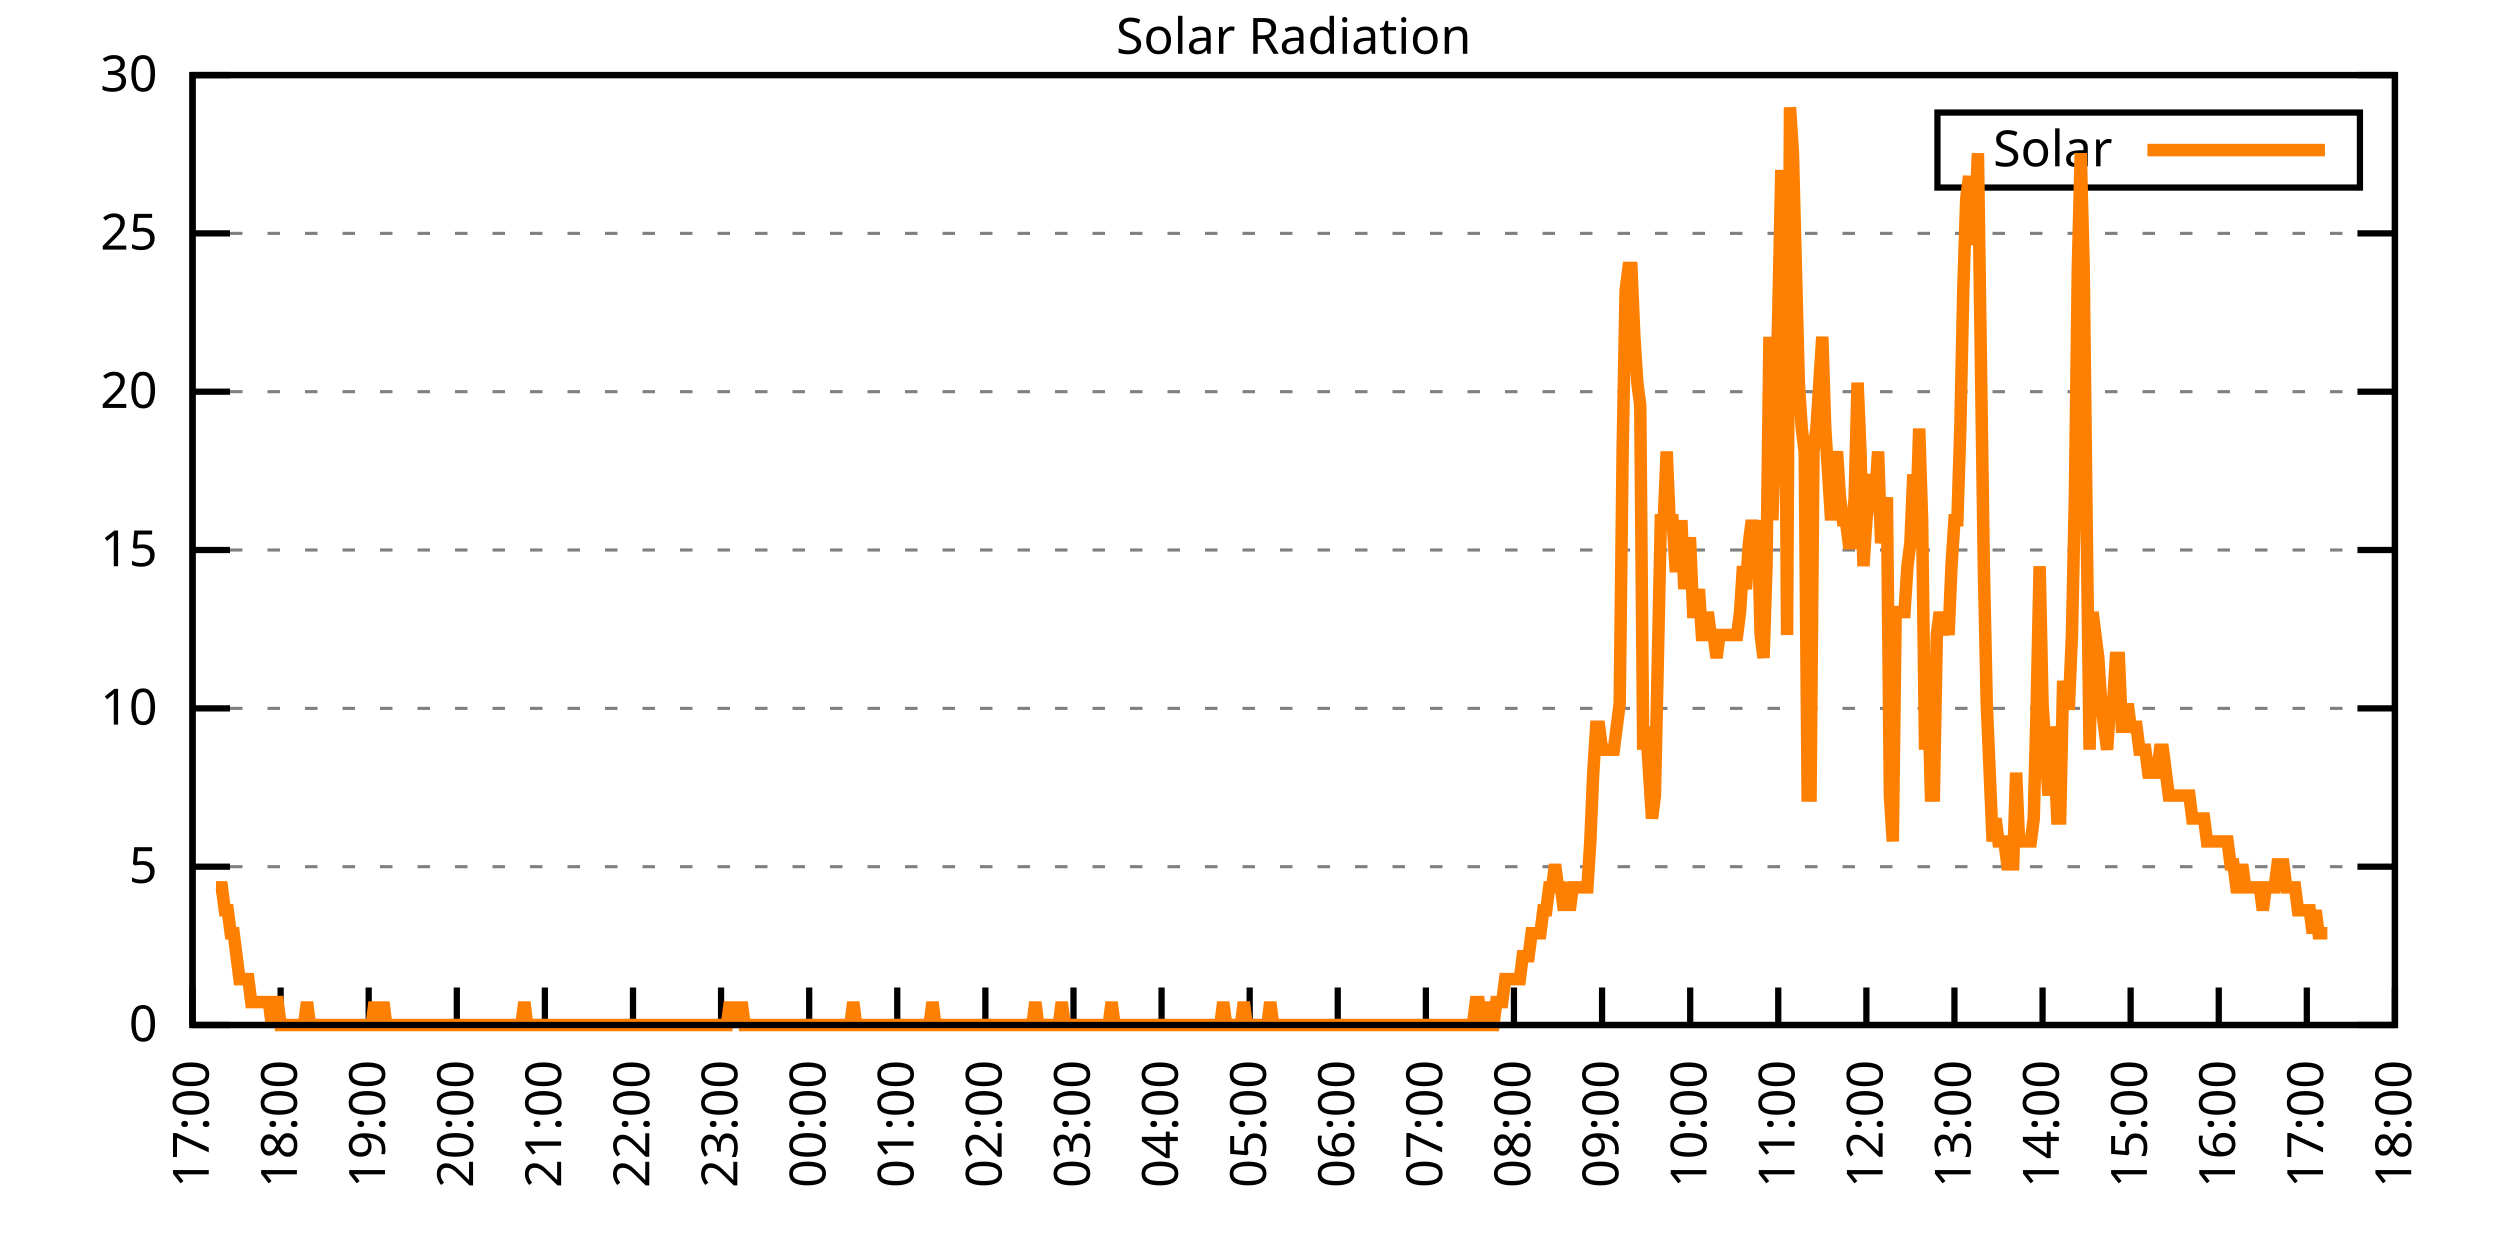
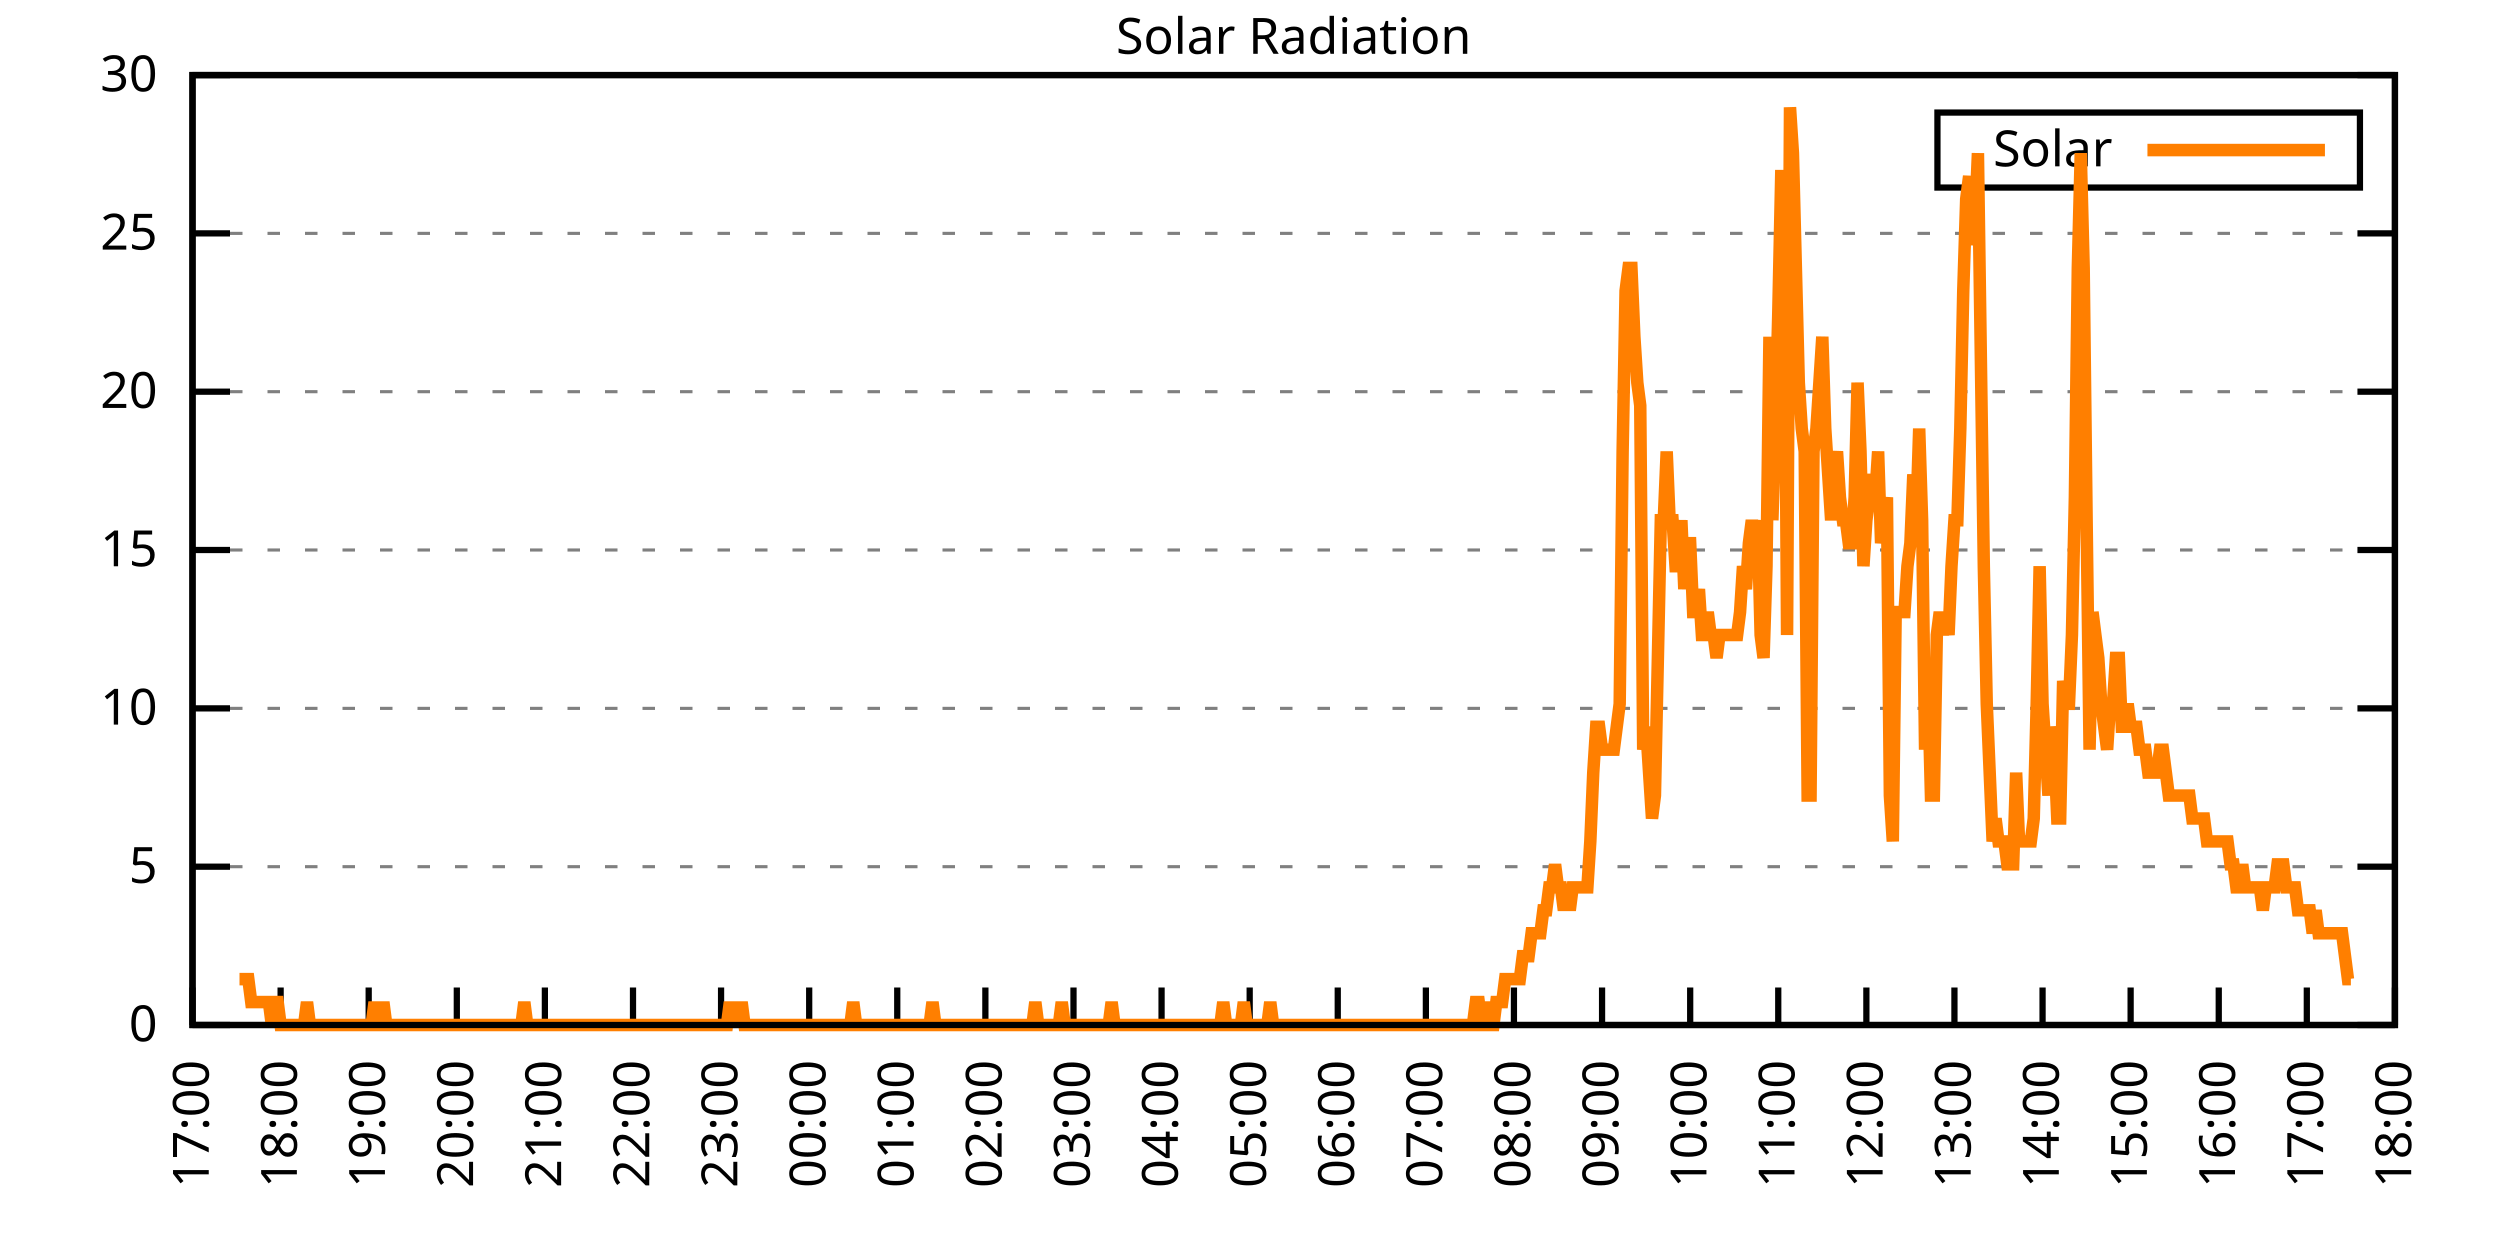
<svg xmlns="http://www.w3.org/2000/svg" xmlns:xlink="http://www.w3.org/1999/xlink" width="400" height="200" viewBox="0 0 400 200">
  <g id="gnuplot_canvas">
    <rect x="0" y="0" width="400" height="200" fill="none" />
    <defs>
      <circle id="gpDot" r="0.5" stroke-width="0.5" stroke="currentColor" />
      <path id="gpPt0" stroke-width="0.333" stroke="currentColor" d="M-1,0 h2 M0,-1 v2" />
      <path id="gpPt1" stroke-width="0.333" stroke="currentColor" d="M-1,-1 L1,1 M1,-1 L-1,1" />
      <path id="gpPt2" stroke-width="0.333" stroke="currentColor" d="M-1,0 L1,0 M0,-1 L0,1 M-1,-1 L1,1 M-1,1 L1,-1" />
      <rect id="gpPt3" stroke-width="0.333" stroke="currentColor" x="-1" y="-1" width="2" height="2" />
      <rect id="gpPt4" stroke-width="0.333" stroke="currentColor" fill="currentColor" x="-1" y="-1" width="2" height="2" />
      <circle id="gpPt5" stroke-width="0.333" stroke="currentColor" cx="0" cy="0" r="1" />
      <use xlink:href="#gpPt5" id="gpPt6" fill="currentColor" stroke="none" />
      <path id="gpPt7" stroke-width="0.333" stroke="currentColor" d="M0,-1.33 L-1.33,0.67 L1.33,0.67 z" />
      <use xlink:href="#gpPt7" id="gpPt8" fill="currentColor" stroke="none" />
      <use xlink:href="#gpPt7" id="gpPt9" stroke="currentColor" transform="rotate(180)" />
      <use xlink:href="#gpPt9" id="gpPt10" fill="currentColor" stroke="none" />
      <use xlink:href="#gpPt3" id="gpPt11" stroke="currentColor" transform="rotate(45)" />
      <use xlink:href="#gpPt11" id="gpPt12" fill="currentColor" stroke="none" />
      <path id="gpPt13" stroke-width="0.333" stroke="currentColor" d="M0,1.330 L1.265,0.411 L0.782,-1.067 L-0.782,-1.076 L-1.265,0.411 z" />
      <use xlink:href="#gpPt13" id="gpPt14" fill="currentColor" stroke="none" />
      <filter id="textbox" filterUnits="objectBoundingBox" x="0" y="0" height="1" width="1">
        <feFlood flood-color="white" flood-opacity="1" result="bgnd" />
        <feComposite in="SourceGraphic" in2="bgnd" operator="atop" />
      </filter>
      <filter id="greybox" filterUnits="objectBoundingBox" x="0" y="0" height="1" width="1">
        <feFlood flood-color="lightgrey" flood-opacity="1" result="grey" />
        <feComposite in="SourceGraphic" in2="grey" operator="atop" />
      </filter>
    </defs>
    <g fill="none" color="white" stroke="currentColor" stroke-width="1.00" stroke-linecap="butt" stroke-linejoin="miter">
</g>
    <g fill="none" color="black" stroke="currentColor" stroke-width="1.00" stroke-linecap="butt" stroke-linejoin="miter">
      <g stroke="none" shape-rendering="crispEdges">
        <polygon fill="rgb(255, 255, 255)" points="30.80,164.00 383.18,164.00 383.18,12.02 30.80,12.02 " />
      </g>
    </g>
    <g fill="none" color="black" stroke="currentColor" stroke-width="1.00" stroke-linecap="butt" stroke-linejoin="miter">
</g>
    <g fill="none" color="black" stroke="black" stroke-width="0.50" stroke-linecap="butt" stroke-linejoin="miter">
</g>
    <g fill="none" color="gray" stroke="currentColor" stroke-width="0.50" stroke-linecap="butt" stroke-linejoin="miter">
      <path stroke="gray" stroke-dasharray="2,4" class="gridline" d="M30.80,164.00 L383.19,164.00  " />
    </g>
    <g fill="none" color="gray" stroke="gray" stroke-width="1.00" stroke-linecap="butt" stroke-linejoin="miter">
</g>
    <g fill="none" color="black" stroke="currentColor" stroke-width="1.00" stroke-linecap="butt" stroke-linejoin="miter">
      <path stroke="black" d="M30.80,164.00 L36.80,164.00 M383.19,164.00 L377.19,164.00  " />
      <g transform="translate(25.20,166.60)" stroke="none" fill="black" font-family="Sans" font-size="8.00" text-anchor="end">
        <text>
          <tspan font-family="Sans"> 0</tspan>
        </text>
      </g>
    </g>
    <g fill="none" color="black" stroke="currentColor" stroke-width="1.00" stroke-linecap="butt" stroke-linejoin="miter">
</g>
    <g fill="none" color="black" stroke="black" stroke-width="0.50" stroke-linecap="butt" stroke-linejoin="miter">
</g>
    <g fill="none" color="gray" stroke="currentColor" stroke-width="0.50" stroke-linecap="butt" stroke-linejoin="miter">
      <path stroke="gray" stroke-dasharray="2,4" class="gridline" d="M30.80,138.67 L383.19,138.67  " />
    </g>
    <g fill="none" color="gray" stroke="gray" stroke-width="1.00" stroke-linecap="butt" stroke-linejoin="miter">
</g>
    <g fill="none" color="black" stroke="currentColor" stroke-width="1.00" stroke-linecap="butt" stroke-linejoin="miter">
      <path stroke="black" d="M30.80,138.67 L36.80,138.67 M383.19,138.67 L377.19,138.67  " />
      <g transform="translate(25.20,141.27)" stroke="none" fill="black" font-family="Sans" font-size="8.00" text-anchor="end">
        <text>
          <tspan font-family="Sans"> 5</tspan>
        </text>
      </g>
    </g>
    <g fill="none" color="black" stroke="currentColor" stroke-width="1.00" stroke-linecap="butt" stroke-linejoin="miter">
</g>
    <g fill="none" color="black" stroke="black" stroke-width="0.50" stroke-linecap="butt" stroke-linejoin="miter">
</g>
    <g fill="none" color="gray" stroke="currentColor" stroke-width="0.50" stroke-linecap="butt" stroke-linejoin="miter">
      <path stroke="gray" stroke-dasharray="2,4" class="gridline" d="M30.80,113.34 L383.19,113.34  " />
    </g>
    <g fill="none" color="gray" stroke="gray" stroke-width="1.00" stroke-linecap="butt" stroke-linejoin="miter">
</g>
    <g fill="none" color="black" stroke="currentColor" stroke-width="1.00" stroke-linecap="butt" stroke-linejoin="miter">
      <path stroke="black" d="M30.80,113.34 L36.80,113.34 M383.19,113.34 L377.19,113.34  " />
      <g transform="translate(25.20,115.94)" stroke="none" fill="black" font-family="Sans" font-size="8.00" text-anchor="end">
        <text>
          <tspan font-family="Sans"> 10</tspan>
        </text>
      </g>
    </g>
    <g fill="none" color="black" stroke="currentColor" stroke-width="1.00" stroke-linecap="butt" stroke-linejoin="miter">
</g>
    <g fill="none" color="black" stroke="black" stroke-width="0.50" stroke-linecap="butt" stroke-linejoin="miter">
</g>
    <g fill="none" color="gray" stroke="currentColor" stroke-width="0.50" stroke-linecap="butt" stroke-linejoin="miter">
      <path stroke="gray" stroke-dasharray="2,4" class="gridline" d="M30.80,88.00 L383.19,88.00  " />
    </g>
    <g fill="none" color="gray" stroke="gray" stroke-width="1.00" stroke-linecap="butt" stroke-linejoin="miter">
</g>
    <g fill="none" color="black" stroke="currentColor" stroke-width="1.00" stroke-linecap="butt" stroke-linejoin="miter">
      <path stroke="black" d="M30.80,88.00 L36.80,88.00 M383.19,88.00 L377.19,88.00  " />
      <g transform="translate(25.20,90.60)" stroke="none" fill="black" font-family="Sans" font-size="8.00" text-anchor="end">
        <text>
          <tspan font-family="Sans"> 15</tspan>
        </text>
      </g>
    </g>
    <g fill="none" color="black" stroke="currentColor" stroke-width="1.00" stroke-linecap="butt" stroke-linejoin="miter">
</g>
    <g fill="none" color="black" stroke="black" stroke-width="0.50" stroke-linecap="butt" stroke-linejoin="miter">
</g>
    <g fill="none" color="gray" stroke="currentColor" stroke-width="0.50" stroke-linecap="butt" stroke-linejoin="miter">
      <path stroke="gray" stroke-dasharray="2,4" class="gridline" d="M30.80,62.67 L383.19,62.67  " />
    </g>
    <g fill="none" color="gray" stroke="gray" stroke-width="1.00" stroke-linecap="butt" stroke-linejoin="miter">
</g>
    <g fill="none" color="black" stroke="currentColor" stroke-width="1.00" stroke-linecap="butt" stroke-linejoin="miter">
      <path stroke="black" d="M30.80,62.67 L36.80,62.67 M383.19,62.67 L377.19,62.67  " />
      <g transform="translate(25.20,65.27)" stroke="none" fill="black" font-family="Sans" font-size="8.00" text-anchor="end">
        <text>
          <tspan font-family="Sans"> 20</tspan>
        </text>
      </g>
    </g>
    <g fill="none" color="black" stroke="currentColor" stroke-width="1.00" stroke-linecap="butt" stroke-linejoin="miter">
</g>
    <g fill="none" color="black" stroke="black" stroke-width="0.50" stroke-linecap="butt" stroke-linejoin="miter">
</g>
    <g fill="none" color="gray" stroke="currentColor" stroke-width="0.50" stroke-linecap="butt" stroke-linejoin="miter">
      <path stroke="gray" stroke-dasharray="2,4" class="gridline" d="M30.80,37.34 L383.19,37.34  " />
    </g>
    <g fill="none" color="gray" stroke="gray" stroke-width="1.00" stroke-linecap="butt" stroke-linejoin="miter">
</g>
    <g fill="none" color="black" stroke="currentColor" stroke-width="1.00" stroke-linecap="butt" stroke-linejoin="miter">
      <path stroke="black" d="M30.80,37.34 L36.80,37.34 M383.19,37.34 L377.19,37.34  " />
      <g transform="translate(25.20,39.94)" stroke="none" fill="black" font-family="Sans" font-size="8.00" text-anchor="end">
        <text>
          <tspan font-family="Sans"> 25</tspan>
        </text>
      </g>
    </g>
    <g fill="none" color="black" stroke="currentColor" stroke-width="1.00" stroke-linecap="butt" stroke-linejoin="miter">
</g>
    <g fill="none" color="black" stroke="black" stroke-width="0.50" stroke-linecap="butt" stroke-linejoin="miter">
</g>
    <g fill="none" color="gray" stroke="currentColor" stroke-width="0.50" stroke-linecap="butt" stroke-linejoin="miter">
      <path stroke="gray" stroke-dasharray="2,4" class="gridline" d="M30.80,12.01 L383.19,12.01  " />
    </g>
    <g fill="none" color="gray" stroke="gray" stroke-width="1.00" stroke-linecap="butt" stroke-linejoin="miter">
</g>
    <g fill="none" color="black" stroke="currentColor" stroke-width="1.00" stroke-linecap="butt" stroke-linejoin="miter">
      <path stroke="black" d="M30.80,12.01 L36.80,12.01 M383.19,12.01 L377.19,12.01  " />
      <g transform="translate(25.20,14.61)" stroke="none" fill="black" font-family="Sans" font-size="8.00" text-anchor="end">
        <text>
          <tspan font-family="Sans"> 30</tspan>
        </text>
      </g>
    </g>
    <g fill="none" color="black" stroke="currentColor" stroke-width="1.00" stroke-linecap="butt" stroke-linejoin="miter">
      <path stroke="black" d="M30.80,164.00 L30.80,158.00  " />
      <g transform="translate(33.40,169.60) rotate(270.00)" stroke="none" fill="black" font-family="Sans" font-size="8.00" text-anchor="end">
        <text>
          <tspan font-family="Sans">17:00</tspan>
        </text>
      </g>
    </g>
    <g fill="none" color="black" stroke="currentColor" stroke-width="1.00" stroke-linecap="butt" stroke-linejoin="miter">
      <path stroke="black" d="M44.90,164.00 L44.90,158.00  " />
      <g transform="translate(47.50,169.60) rotate(270.00)" stroke="none" fill="black" font-family="Sans" font-size="8.00" text-anchor="end">
        <text>
          <tspan font-family="Sans">18:00</tspan>
        </text>
      </g>
    </g>
    <g fill="none" color="black" stroke="currentColor" stroke-width="1.00" stroke-linecap="butt" stroke-linejoin="miter">
      <path stroke="black" d="M58.99,164.00 L58.99,158.00  " />
      <g transform="translate(61.59,169.60) rotate(270.00)" stroke="none" fill="black" font-family="Sans" font-size="8.00" text-anchor="end">
        <text>
          <tspan font-family="Sans">19:00</tspan>
        </text>
      </g>
    </g>
    <g fill="none" color="black" stroke="currentColor" stroke-width="1.00" stroke-linecap="butt" stroke-linejoin="miter">
      <path stroke="black" d="M73.09,164.00 L73.09,158.00  " />
      <g transform="translate(75.69,169.60) rotate(270.00)" stroke="none" fill="black" font-family="Sans" font-size="8.00" text-anchor="end">
        <text>
          <tspan font-family="Sans">20:00</tspan>
        </text>
      </g>
    </g>
    <g fill="none" color="black" stroke="currentColor" stroke-width="1.00" stroke-linecap="butt" stroke-linejoin="miter">
      <path stroke="black" d="M87.18,164.00 L87.18,158.00  " />
      <g transform="translate(89.78,169.60) rotate(270.00)" stroke="none" fill="black" font-family="Sans" font-size="8.00" text-anchor="end">
        <text>
          <tspan font-family="Sans">21:00</tspan>
        </text>
      </g>
    </g>
    <g fill="none" color="black" stroke="currentColor" stroke-width="1.00" stroke-linecap="butt" stroke-linejoin="miter">
      <path stroke="black" d="M101.28,164.00 L101.28,158.00  " />
      <g transform="translate(103.88,169.60) rotate(270.00)" stroke="none" fill="black" font-family="Sans" font-size="8.00" text-anchor="end">
        <text>
          <tspan font-family="Sans">22:00</tspan>
        </text>
      </g>
    </g>
    <g fill="none" color="black" stroke="currentColor" stroke-width="1.00" stroke-linecap="butt" stroke-linejoin="miter">
      <path stroke="black" d="M115.37,164.00 L115.37,158.00  " />
      <g transform="translate(117.97,169.60) rotate(270.00)" stroke="none" fill="black" font-family="Sans" font-size="8.00" text-anchor="end">
        <text>
          <tspan font-family="Sans">23:00</tspan>
        </text>
      </g>
    </g>
    <g fill="none" color="black" stroke="currentColor" stroke-width="1.00" stroke-linecap="butt" stroke-linejoin="miter">
      <path stroke="black" d="M129.47,164.00 L129.47,158.00  " />
      <g transform="translate(132.07,169.60) rotate(270.00)" stroke="none" fill="black" font-family="Sans" font-size="8.00" text-anchor="end">
        <text>
          <tspan font-family="Sans">00:00</tspan>
        </text>
      </g>
    </g>
    <g fill="none" color="black" stroke="currentColor" stroke-width="1.00" stroke-linecap="butt" stroke-linejoin="miter">
      <path stroke="black" d="M143.56,164.00 L143.56,158.00  " />
      <g transform="translate(146.16,169.60) rotate(270.00)" stroke="none" fill="black" font-family="Sans" font-size="8.00" text-anchor="end">
        <text>
          <tspan font-family="Sans">01:00</tspan>
        </text>
      </g>
    </g>
    <g fill="none" color="black" stroke="currentColor" stroke-width="1.00" stroke-linecap="butt" stroke-linejoin="miter">
      <path stroke="black" d="M157.66,164.00 L157.66,158.00  " />
      <g transform="translate(160.26,169.60) rotate(270.00)" stroke="none" fill="black" font-family="Sans" font-size="8.00" text-anchor="end">
        <text>
          <tspan font-family="Sans">02:00</tspan>
        </text>
      </g>
    </g>
    <g fill="none" color="black" stroke="currentColor" stroke-width="1.00" stroke-linecap="butt" stroke-linejoin="miter">
      <path stroke="black" d="M171.76,164.00 L171.76,158.00  " />
      <g transform="translate(174.36,169.60) rotate(270.00)" stroke="none" fill="black" font-family="Sans" font-size="8.00" text-anchor="end">
        <text>
          <tspan font-family="Sans">03:00</tspan>
        </text>
      </g>
    </g>
    <g fill="none" color="black" stroke="currentColor" stroke-width="1.00" stroke-linecap="butt" stroke-linejoin="miter">
      <path stroke="black" d="M185.85,164.00 L185.85,158.00  " />
      <g transform="translate(188.45,169.60) rotate(270.00)" stroke="none" fill="black" font-family="Sans" font-size="8.00" text-anchor="end">
        <text>
          <tspan font-family="Sans">04:00</tspan>
        </text>
      </g>
    </g>
    <g fill="none" color="black" stroke="currentColor" stroke-width="1.00" stroke-linecap="butt" stroke-linejoin="miter">
      <path stroke="black" d="M199.95,164.00 L199.95,158.00  " />
      <g transform="translate(202.55,169.60) rotate(270.00)" stroke="none" fill="black" font-family="Sans" font-size="8.00" text-anchor="end">
        <text>
          <tspan font-family="Sans">05:00</tspan>
        </text>
      </g>
    </g>
    <g fill="none" color="black" stroke="currentColor" stroke-width="1.00" stroke-linecap="butt" stroke-linejoin="miter">
      <path stroke="black" d="M214.04,164.00 L214.04,158.00  " />
      <g transform="translate(216.64,169.60) rotate(270.00)" stroke="none" fill="black" font-family="Sans" font-size="8.00" text-anchor="end">
        <text>
          <tspan font-family="Sans">06:00</tspan>
        </text>
      </g>
    </g>
    <g fill="none" color="black" stroke="currentColor" stroke-width="1.00" stroke-linecap="butt" stroke-linejoin="miter">
      <path stroke="black" d="M228.14,164.00 L228.14,158.00  " />
      <g transform="translate(230.74,169.60) rotate(270.00)" stroke="none" fill="black" font-family="Sans" font-size="8.00" text-anchor="end">
        <text>
          <tspan font-family="Sans">07:00</tspan>
        </text>
      </g>
    </g>
    <g fill="none" color="black" stroke="currentColor" stroke-width="1.00" stroke-linecap="butt" stroke-linejoin="miter">
      <path stroke="black" d="M242.23,164.00 L242.23,158.00  " />
      <g transform="translate(244.83,169.60) rotate(270.00)" stroke="none" fill="black" font-family="Sans" font-size="8.00" text-anchor="end">
        <text>
          <tspan font-family="Sans">08:00</tspan>
        </text>
      </g>
    </g>
    <g fill="none" color="black" stroke="currentColor" stroke-width="1.00" stroke-linecap="butt" stroke-linejoin="miter">
      <path stroke="black" d="M256.33,164.00 L256.33,158.00  " />
      <g transform="translate(258.93,169.60) rotate(270.00)" stroke="none" fill="black" font-family="Sans" font-size="8.00" text-anchor="end">
        <text>
          <tspan font-family="Sans">09:00</tspan>
        </text>
      </g>
    </g>
    <g fill="none" color="black" stroke="currentColor" stroke-width="1.00" stroke-linecap="butt" stroke-linejoin="miter">
      <path stroke="black" d="M270.43,164.00 L270.43,158.00  " />
      <g transform="translate(273.03,169.60) rotate(270.00)" stroke="none" fill="black" font-family="Sans" font-size="8.00" text-anchor="end">
        <text>
          <tspan font-family="Sans">10:00</tspan>
        </text>
      </g>
    </g>
    <g fill="none" color="black" stroke="currentColor" stroke-width="1.00" stroke-linecap="butt" stroke-linejoin="miter">
      <path stroke="black" d="M284.52,164.00 L284.52,158.00  " />
      <g transform="translate(287.12,169.60) rotate(270.00)" stroke="none" fill="black" font-family="Sans" font-size="8.00" text-anchor="end">
        <text>
          <tspan font-family="Sans">11:00</tspan>
        </text>
      </g>
    </g>
    <g fill="none" color="black" stroke="currentColor" stroke-width="1.00" stroke-linecap="butt" stroke-linejoin="miter">
      <path stroke="black" d="M298.62,164.00 L298.62,158.00  " />
      <g transform="translate(301.22,169.60) rotate(270.00)" stroke="none" fill="black" font-family="Sans" font-size="8.00" text-anchor="end">
        <text>
          <tspan font-family="Sans">12:00</tspan>
        </text>
      </g>
    </g>
    <g fill="none" color="black" stroke="currentColor" stroke-width="1.00" stroke-linecap="butt" stroke-linejoin="miter">
      <path stroke="black" d="M312.71,164.00 L312.71,158.00  " />
      <g transform="translate(315.31,169.60) rotate(270.00)" stroke="none" fill="black" font-family="Sans" font-size="8.00" text-anchor="end">
        <text>
          <tspan font-family="Sans">13:00</tspan>
        </text>
      </g>
    </g>
    <g fill="none" color="black" stroke="currentColor" stroke-width="1.00" stroke-linecap="butt" stroke-linejoin="miter">
      <path stroke="black" d="M326.81,164.00 L326.81,158.00  " />
      <g transform="translate(329.41,169.60) rotate(270.00)" stroke="none" fill="black" font-family="Sans" font-size="8.00" text-anchor="end">
        <text>
          <tspan font-family="Sans">14:00</tspan>
        </text>
      </g>
    </g>
    <g fill="none" color="black" stroke="currentColor" stroke-width="1.00" stroke-linecap="butt" stroke-linejoin="miter">
      <path stroke="black" d="M340.90,164.00 L340.90,158.00  " />
      <g transform="translate(343.50,169.60) rotate(270.00)" stroke="none" fill="black" font-family="Sans" font-size="8.00" text-anchor="end">
        <text>
          <tspan font-family="Sans">15:00</tspan>
        </text>
      </g>
    </g>
    <g fill="none" color="black" stroke="currentColor" stroke-width="1.00" stroke-linecap="butt" stroke-linejoin="miter">
      <path stroke="black" d="M355.00,164.00 L355.00,158.00  " />
      <g transform="translate(357.60,169.60) rotate(270.00)" stroke="none" fill="black" font-family="Sans" font-size="8.00" text-anchor="end">
        <text>
          <tspan font-family="Sans">16:00</tspan>
        </text>
      </g>
    </g>
    <g fill="none" color="black" stroke="currentColor" stroke-width="1.00" stroke-linecap="butt" stroke-linejoin="miter">
      <path stroke="black" d="M369.09,164.00 L369.09,158.00  " />
      <g transform="translate(371.69,169.60) rotate(270.00)" stroke="none" fill="black" font-family="Sans" font-size="8.00" text-anchor="end">
        <text>
          <tspan font-family="Sans">17:00</tspan>
        </text>
      </g>
    </g>
    <g fill="none" color="black" stroke="currentColor" stroke-width="1.00" stroke-linecap="butt" stroke-linejoin="miter">
      <path stroke="black" d="M383.19,164.00 L383.19,158.00  " />
      <g transform="translate(385.79,169.60) rotate(270.00)" stroke="none" fill="black" font-family="Sans" font-size="8.00" text-anchor="end">
        <text>
          <tspan font-family="Sans">18:00</tspan>
        </text>
      </g>
    </g>
    <g fill="none" color="black" stroke="currentColor" stroke-width="1.00" stroke-linecap="butt" stroke-linejoin="miter">
</g>
    <g fill="none" color="black" stroke="currentColor" stroke-width="1.00" stroke-linecap="butt" stroke-linejoin="miter">
      <path stroke="black" d="M30.80,12.01 L30.80,164.00 L383.19,164.00 L383.19,12.01 L30.80,12.01 Z  " />
    </g>
    <g fill="none" color="black" stroke="currentColor" stroke-width="1.00" stroke-linecap="butt" stroke-linejoin="miter">
</g>
    <g fill="none" color="black" stroke="currentColor" stroke-width="1.00" stroke-linecap="butt" stroke-linejoin="miter">
      <path stroke="black" d="M309.99,30.01 L309.99,18.01 L377.59,18.01 L377.59,30.01 L309.99,30.01 Z  " />
    </g>
    <g id="Solar_Radiation_plot_1">
      <g fill="none" color="white" stroke="black" stroke-width="2.00" stroke-linecap="butt" stroke-linejoin="miter">
</g>
      <g fill="none" color="black" stroke="currentColor" stroke-width="2.00" stroke-linecap="butt" stroke-linejoin="miter">
        <g transform="translate(337.99,26.61)" stroke="none" fill="black" font-family="Sans" font-size="8.00" text-anchor="end">
          <text>
            <tspan font-family="Sans">Solar</tspan>
          </text>
        </g>
      </g>
      <g fill="none" color="black" stroke="currentColor" stroke-width="2.00" stroke-linecap="butt" stroke-linejoin="miter">
-         <path stroke="rgb(255, 127,   0)" d="M343.59,24.01 L371.99,24.01 M34.56,141.98 L35.03,141.98 L35.50,141.98 L35.97,145.65 L36.44,145.65 L36.91,149.32   L37.38,149.32 L37.85,152.99 L38.32,156.66 L38.79,156.66 L39.26,156.66 L39.73,156.66 L40.20,160.33 L40.67,160.33   L41.14,160.33 L41.61,160.33 L42.08,160.33 L42.55,160.33 L43.02,160.33 L43.49,164.00 L43.96,160.33 L44.43,160.33   L44.90,164.00 L45.37,164.00 L45.84,164.00 L46.31,164.00 L46.78,164.00 L47.24,164.00 L47.71,164.00 L48.18,164.00   L48.65,164.00 L49.12,160.33 L49.59,164.00 L50.06,164.00 L50.53,164.00 L51.00,164.00 L51.47,164.00 L51.94,164.00   L52.41,164.00 L52.88,164.00 L53.35,164.00 L53.82,164.00 L54.29,164.00 L54.76,164.00 L55.23,164.00 L55.70,164.00   L56.17,164.00 L56.64,164.00 L57.11,164.00 L57.58,164.00 L58.05,164.00 L58.52,164.00 L58.99,164.00 L59.46,164.00   L59.93,160.33 L60.40,164.00 L60.87,164.00 L61.34,160.33 L61.81,164.00 L62.28,164.00 L62.75,164.00 L63.22,164.00   L63.69,164.00 L64.16,164.00 L64.63,164.00 L65.10,164.00 L65.57,164.00 L66.04,164.00 L66.51,164.00 L66.98,164.00   L67.45,164.00 L67.92,164.00 L68.39,164.00 L68.86,164.00 L69.33,164.00 L69.80,164.00 L70.27,164.00 L70.74,164.00   L71.21,164.00 L71.68,164.00 L72.15,164.00 L72.62,164.00 L73.09,164.00 L73.56,164.00 L74.03,164.00 L74.50,164.00   L74.97,164.00 L75.44,164.00 L75.91,164.00 L76.38,164.00 L76.85,164.00 L77.32,164.00 L77.79,164.00 L78.26,164.00   L78.73,164.00 L79.19,164.00 L79.66,164.00 L80.13,164.00 L80.60,164.00 L81.07,164.00 L81.54,164.00 L82.01,164.00   L82.48,164.00 L82.95,164.00 L83.42,164.00 L83.89,160.33 L84.36,164.00 L84.83,164.00 L85.30,164.00 L85.77,164.00   L86.24,164.00 L86.71,164.00 L87.18,164.00 L87.65,164.00 L88.12,164.00 L88.59,164.00 L89.06,164.00 L89.53,164.00   L90.00,164.00 L90.47,164.00 L90.94,164.00 L91.41,164.00 L91.88,164.00 L92.35,164.00 L92.82,164.00 L93.29,164.00   L93.76,164.00 L94.23,164.00 L94.70,164.00 L95.17,164.00 L95.64,164.00 L96.11,164.00 L96.58,164.00 L97.05,164.00   L97.52,164.00 L97.99,164.00 L98.46,164.00 L98.93,164.00 L99.40,164.00 L99.87,164.00 L100.34,164.00 L100.81,164.00   L101.28,164.00 L101.75,164.00 L102.22,164.00 L102.69,164.00 L103.16,164.00 L103.63,164.00 L104.10,164.00 L104.57,164.00   L105.04,164.00 L105.51,164.00 L105.98,164.00 L106.45,164.00 L106.92,164.00 L107.39,164.00 L107.86,164.00 L108.33,164.00   L108.80,164.00 L109.27,164.00 L109.74,164.00 L110.21,164.00 L110.68,164.00 L111.14,164.00 L111.61,164.00 L112.08,164.00   L112.55,164.00 L113.02,164.00 L113.49,164.00 L113.96,164.00 L114.43,164.00 L114.90,164.00 L115.37,164.00 L115.84,164.00   L116.31,164.00 L116.78,160.33 L117.25,164.00 L117.72,160.33 L118.19,164.00 L118.66,160.33 L119.13,164.00 L119.60,164.00   L120.07,164.00 L120.54,164.00 L121.01,164.00 L121.48,164.00 L121.95,164.00 L122.42,164.00 L122.89,164.00 L123.36,164.00   L123.83,164.00 L124.30,164.00 L124.77,164.00 L125.24,164.00 L125.71,164.00 L126.18,164.00 L126.65,164.00 L127.12,164.00   L127.59,164.00 L128.06,164.00 L128.53,164.00 L129.00,164.00 L129.47,164.00 L129.94,164.00 L130.41,164.00 L130.88,164.00   L131.35,164.00 L131.82,164.00 L132.29,164.00 L132.76,164.00 L133.23,164.00 L133.70,164.00 L134.17,164.00 L134.64,164.00   L135.11,164.00 L135.58,164.00 L136.05,164.00 L136.52,160.33 L136.99,164.00 L137.46,164.00 L137.93,164.00 L138.40,164.00   L138.87,164.00 L139.34,164.00 L139.81,164.00 L140.28,164.00 L140.75,164.00 L141.22,164.00 L141.69,164.00 L142.16,164.00   L142.63,164.00 L143.09,164.00 L143.56,164.00 L144.03,164.00 L144.50,164.00 L144.97,164.00 L145.44,164.00 L145.91,164.00   L146.38,164.00 L146.85,164.00 L147.32,164.00 L147.79,164.00 L148.26,164.00 L148.73,164.00 L149.20,160.33 L149.67,164.00   L150.14,164.00 L150.61,164.00 L151.08,164.00 L151.55,164.00 L152.02,164.00 L152.49,164.00 L152.96,164.00 L153.43,164.00   L153.90,164.00 L154.37,164.00 L154.84,164.00 L155.31,164.00 L155.78,164.00 L156.25,164.00 L156.72,164.00 L157.19,164.00   L157.66,164.00 L158.13,164.00 L158.60,164.00 L159.07,164.00 L159.54,164.00 L160.01,164.00 L160.48,164.00 L160.95,164.00   L161.42,164.00 L161.89,164.00 L162.36,164.00 L162.83,164.00 L163.30,164.00 L163.77,164.00 L164.24,164.00 L164.71,164.00   L165.18,164.00 L165.65,160.33 L166.12,164.00 L166.59,164.00 L167.06,164.00 L167.53,164.00 L168.00,164.00 L168.47,164.00   L168.94,164.00 L169.41,164.00 L169.88,160.33 L170.35,164.00 L170.82,164.00 L171.29,164.00 L171.76,164.00 L172.23,164.00   L172.70,164.00 L173.17,164.00 L173.64,164.00 L174.11,164.00 L174.58,164.00 L175.04,164.00 L175.51,164.00 L175.98,164.00   L176.45,164.00 L176.92,164.00 L177.39,164.00 L177.86,160.33 L178.33,164.00 L178.80,164.00 L179.27,164.00 L179.74,164.00   L180.21,164.00 L180.68,164.00 L181.15,164.00 L181.62,164.00 L182.09,164.00 L182.56,164.00 L183.03,164.00 L183.50,164.00   L183.97,164.00 L184.44,164.00 L184.91,164.00 L185.38,164.00 L185.85,164.00 L186.32,164.00 L186.79,164.00 L187.26,164.00   L187.73,164.00 L188.20,164.00 L188.67,164.00 L189.14,164.00 L189.61,164.00 L190.08,164.00 L190.55,164.00 L191.02,164.00   L191.49,164.00 L191.96,164.00 L192.43,164.00 L192.90,164.00 L193.37,164.00 L193.84,164.00 L194.31,164.00 L194.78,164.00   L195.25,164.00 L195.72,160.33 L196.19,164.00 L196.66,164.00 L197.13,164.00 L197.60,164.00 L198.07,164.00 L198.54,164.00   L199.01,160.33 L199.48,164.00 L199.95,164.00 L200.42,164.00 L200.89,164.00 L201.36,164.00 L201.83,164.00 L202.30,164.00   L202.77,164.00 L203.24,160.33 L203.71,164.00 L204.18,164.00 L204.65,164.00 L205.12,164.00 L205.59,164.00 L206.06,164.00   L206.53,164.00 L207.00,164.00 L207.46,164.00 L207.93,164.00 L208.40,164.00 L208.87,164.00 L209.34,164.00 L209.81,164.00   L210.28,164.00 L210.75,164.00 L211.22,164.00 L211.69,164.00 L212.16,164.00 L212.63,164.00 L213.10,164.00 L213.57,164.00   L214.04,164.00 L214.51,164.00 L214.98,164.00 L215.45,164.00 L215.92,164.00 L216.39,164.00 L216.86,164.00 L217.33,164.00   L217.80,164.00 L218.27,164.00 L218.74,164.00 L219.21,164.00 L219.68,164.00 L220.15,164.00 L220.62,164.00 L221.09,164.00   L221.56,164.00 L222.03,164.00 L222.50,164.00 L222.97,164.00 L223.44,164.00 L223.91,164.00 L224.38,164.00 L224.85,164.00   L225.32,164.00 L225.79,164.00 L226.26,164.00 L226.73,164.00 L227.20,164.00 L227.67,164.00 L228.14,164.00 L228.61,164.00   L229.08,164.00 L229.55,164.00 L230.02,164.00 L230.49,164.00 L230.96,164.00 L231.43,164.00 L231.90,164.00 L232.37,164.00   L232.84,164.00 L233.31,164.00 L233.78,164.00 L234.25,164.00 L234.72,164.00 L235.19,164.00 L235.66,164.00 L236.13,160.33   L236.60,160.33 L237.07,164.00 L237.54,164.00 L238.01,160.33 L238.48,164.00 L238.95,164.00 L239.41,160.33 L239.88,160.33   L240.35,160.33 L240.82,156.66 L241.29,156.66 L241.76,156.66 L242.23,156.66 L242.70,156.66 L243.17,156.66 L243.64,152.99   L244.11,152.99 L244.58,152.99 L245.05,149.32 L245.52,149.32 L245.99,149.32 L246.46,149.32 L246.93,145.65 L247.40,145.65   L247.87,141.98 L248.34,141.98 L248.81,138.30 L249.28,141.98 L249.75,141.98 L250.22,145.65 L250.69,141.98 L251.16,145.65   L251.63,141.98 L252.10,141.98 L252.57,141.98 L253.04,141.98 L253.51,141.98 L253.98,141.98 L254.45,134.63 L254.92,123.62   L255.39,116.28 L255.86,116.28 L256.33,119.95 L256.80,119.95 L257.27,119.95 L257.74,119.95 L258.21,119.95 L258.68,116.28   L259.15,112.61 L259.62,72.23 L260.09,46.54 L260.56,42.87 L261.03,42.87 L261.50,53.88 L261.97,61.22 L262.44,64.89   L262.91,119.95 L263.38,116.28 L263.85,123.62 L264.32,130.96 L264.79,127.29 L265.26,105.27 L265.73,83.24 L266.20,83.24   L266.67,72.23 L267.14,83.24 L267.61,83.24 L268.08,90.59 L268.55,90.59 L269.02,83.24 L269.49,94.26 L269.96,86.91   L270.43,86.91 L270.90,97.93 L271.36,97.93 L271.83,94.26 L272.30,101.60 L272.77,101.60 L273.24,97.93 L273.71,101.60   L274.18,101.60 L274.65,105.27 L275.12,101.60 L275.59,101.60 L276.06,101.60 L276.53,101.60 L277.00,101.60 L277.47,101.60   L277.94,101.60 L278.41,97.93 L278.88,90.59 L279.35,94.26 L279.82,86.91 L280.29,83.24 L280.76,86.91 L281.23,83.24   L281.70,101.60 L282.17,105.27 L282.64,90.59 L283.11,53.88 L283.58,83.24 L284.05,68.56 L284.52,50.21 L284.99,28.18   L285.46,28.18 L285.93,101.60 L286.40,17.17 L286.87,24.51 L287.34,42.87 L287.81,61.22 L288.28,68.56 L288.75,72.23   L289.22,127.29 L289.69,127.29 L290.16,72.23 L290.63,68.56 L291.10,61.22 L291.57,53.88 L292.04,68.56 L292.51,75.90   L292.98,83.24 L293.45,75.90 L293.92,72.23 L294.39,79.57 L294.86,83.24 L295.33,83.24 L295.80,86.91 L296.27,86.91   L296.74,79.57 L297.21,61.22 L297.68,72.23 L298.15,90.59 L298.62,83.24 L299.09,79.57 L299.56,75.90 L300.03,79.57   L300.50,72.23 L300.97,86.91 L301.44,83.24 L301.91,79.57 L302.38,127.29 L302.85,134.63 L303.31,97.93 L303.78,97.93   L304.25,97.93 L304.72,97.93 L305.19,90.59 L305.66,86.91 L306.13,75.90 L306.60,83.24 L307.07,68.56 L307.54,83.24   L308.01,119.95 L308.48,108.94 L308.95,127.29 L309.42,127.29 L309.89,101.60 L310.36,97.93 L310.83,101.60 L311.30,97.93   L311.77,101.60 L312.24,90.59 L312.71,83.24 L313.18,83.24 L313.65,68.56 L314.12,46.54 L314.59,31.85 L315.06,28.18   L315.53,39.19 L316.00,35.52 L316.47,24.51 L316.94,57.55 L317.41,90.59 L317.88,112.61 L318.35,123.62 L318.82,134.63   L319.29,130.96 L319.76,134.63 L320.23,134.63 L320.70,134.63 L321.17,138.30 L321.64,138.30 L322.11,138.30 L322.58,123.62   L323.05,134.63 L323.52,134.63 L323.99,134.63 L324.46,134.63 L324.93,134.63 L325.40,130.96 L325.87,112.61 L326.34,90.59   L326.81,112.61 L327.28,119.95 L327.75,127.29 L328.22,116.28 L328.69,119.95 L329.16,130.96 L329.63,130.96 L330.10,108.94   L330.57,112.61 L331.04,112.61 L331.51,101.60 L331.98,79.57 L332.45,42.87 L332.92,24.51 L333.39,42.87 L333.86,83.24   L334.33,119.95 L334.80,97.93 L335.26,101.60 L335.73,105.27 L336.20,112.61 L336.67,116.28 L337.14,119.95 L337.61,112.61   L338.08,112.61 L338.55,105.27 L339.02,105.27 L339.49,116.28 L339.96,116.28 L340.43,112.61 L340.90,116.28 L341.37,116.28   L341.84,116.28 L342.31,119.95 L342.78,119.95 L343.25,119.95 L343.72,123.62 L344.19,123.62 L344.66,123.62 L345.13,123.62   L345.60,119.95 L346.07,119.95 L346.54,123.62 L347.01,127.29 L347.48,127.29 L347.95,127.29 L348.42,127.29 L348.89,127.29   L349.36,127.29 L349.83,127.29 L350.30,127.29 L350.77,130.96 L351.24,130.96 L351.71,130.96 L352.18,130.96 L352.65,130.96   L353.12,134.63 L353.59,134.63 L354.06,134.63 L354.53,134.63 L355.00,134.63 L355.47,134.63 L355.94,134.63 L356.41,134.63   L356.88,138.30 L357.35,138.30 L357.82,141.98 L358.29,141.98 L358.76,138.30 L359.23,141.98 L359.70,141.98 L360.17,141.98   L360.64,141.98 L361.11,141.98 L361.58,141.98 L362.05,145.65 L362.52,141.98 L362.99,141.98 L363.46,141.98 L363.93,141.98   L364.40,138.30 L364.87,138.30 L365.34,138.30 L365.81,141.98 L366.28,141.98 L366.75,141.98 L367.21,141.98 L367.68,145.65   L368.15,145.65 L368.62,145.65 L369.09,145.65 L369.56,145.65 L370.03,149.32 L370.50,145.65 L370.97,149.32 L371.44,149.32   L371.91,149.32 L372.38,149.32  " />
+         <path stroke="rgb(255, 127,   0)" d="M343.59,24.01 L371.99,24.01 M38.32,156.66 L38.79,156.66 L39.26,156.66 L39.73,156.66 L40.20,160.33 L40.67,160.33   L41.14,160.33 L41.61,160.33 L42.08,160.33 L42.55,160.33 L43.02,160.33 L43.49,164.00 L43.96,160.33 L44.43,160.33   L44.90,164.00 L45.37,164.00 L45.84,164.00 L46.31,164.00 L46.78,164.00 L47.24,164.00 L47.71,164.00 L48.18,164.00   L48.65,164.00 L49.12,160.33 L49.59,164.00 L50.06,164.00 L50.53,164.00 L51.00,164.00 L51.47,164.00 L51.94,164.00   L52.41,164.00 L52.88,164.00 L53.35,164.00 L53.82,164.00 L54.29,164.00 L54.76,164.00 L55.23,164.00 L55.70,164.00   L56.17,164.00 L56.64,164.00 L57.11,164.00 L57.58,164.00 L58.05,164.00 L58.52,164.00 L58.99,164.00 L59.46,164.00   L59.93,160.33 L60.40,164.00 L60.87,164.00 L61.34,160.33 L61.81,164.00 L62.28,164.00 L62.75,164.00 L63.22,164.00   L63.69,164.00 L64.16,164.00 L64.63,164.00 L65.10,164.00 L65.57,164.00 L66.04,164.00 L66.51,164.00 L66.98,164.00   L67.45,164.00 L67.92,164.00 L68.39,164.00 L68.86,164.00 L69.33,164.00 L69.80,164.00 L70.27,164.00 L70.74,164.00   L71.21,164.00 L71.68,164.00 L72.15,164.00 L72.62,164.00 L73.09,164.00 L73.56,164.00 L74.03,164.00 L74.50,164.00   L74.97,164.00 L75.44,164.00 L75.91,164.00 L76.38,164.00 L76.85,164.00 L77.32,164.00 L77.79,164.00 L78.26,164.00   L78.73,164.00 L79.19,164.00 L79.66,164.00 L80.13,164.00 L80.60,164.00 L81.07,164.00 L81.54,164.00 L82.01,164.00   L82.48,164.00 L82.95,164.00 L83.42,164.00 L83.89,160.33 L84.36,164.00 L84.83,164.00 L85.30,164.00 L85.77,164.00   L86.24,164.00 L86.71,164.00 L87.18,164.00 L87.65,164.00 L88.12,164.00 L88.59,164.00 L89.06,164.00 L89.53,164.00   L90.00,164.00 L90.47,164.00 L90.94,164.00 L91.41,164.00 L91.88,164.00 L92.35,164.00 L92.82,164.00 L93.29,164.00   L93.76,164.00 L94.23,164.00 L94.70,164.00 L95.17,164.00 L95.64,164.00 L96.11,164.00 L96.58,164.00 L97.05,164.00   L97.52,164.00 L97.99,164.00 L98.46,164.00 L98.93,164.00 L99.40,164.00 L99.87,164.00 L100.34,164.00 L100.81,164.00   L101.28,164.00 L101.75,164.00 L102.22,164.00 L102.69,164.00 L103.16,164.00 L103.63,164.00 L104.10,164.00 L104.57,164.00   L105.04,164.00 L105.51,164.00 L105.98,164.00 L106.45,164.00 L106.92,164.00 L107.39,164.00 L107.86,164.00 L108.33,164.00   L108.80,164.00 L109.27,164.00 L109.74,164.00 L110.21,164.00 L110.68,164.00 L111.14,164.00 L111.61,164.00 L112.08,164.00   L112.55,164.00 L113.02,164.00 L113.49,164.00 L113.96,164.00 L114.43,164.00 L114.90,164.00 L115.37,164.00 L115.84,164.00   L116.31,164.00 L116.78,160.33 L117.25,164.00 L117.72,160.33 L118.19,164.00 L118.66,160.33 L119.13,164.00 L119.60,164.00   L120.07,164.00 L120.54,164.00 L121.01,164.00 L121.48,164.00 L121.95,164.00 L122.42,164.00 L122.89,164.00 L123.36,164.00   L123.83,164.00 L124.30,164.00 L124.77,164.00 L125.24,164.00 L125.71,164.00 L126.18,164.00 L126.65,164.00 L127.12,164.00   L127.59,164.00 L128.06,164.00 L128.53,164.00 L129.00,164.00 L129.47,164.00 L129.94,164.00 L130.41,164.00 L130.88,164.00   L131.35,164.00 L131.82,164.00 L132.29,164.00 L132.76,164.00 L133.23,164.00 L133.70,164.00 L134.17,164.00 L134.64,164.00   L135.11,164.00 L135.58,164.00 L136.05,164.00 L136.52,160.33 L136.99,164.00 L137.46,164.00 L137.93,164.00 L138.40,164.00   L138.87,164.00 L139.34,164.00 L139.81,164.00 L140.28,164.00 L140.75,164.00 L141.22,164.00 L141.69,164.00 L142.16,164.00   L142.63,164.00 L143.09,164.00 L143.56,164.00 L144.03,164.00 L144.50,164.00 L144.97,164.00 L145.44,164.00 L145.91,164.00   L146.38,164.00 L146.85,164.00 L147.32,164.00 L147.79,164.00 L148.26,164.00 L148.73,164.00 L149.20,160.33 L149.67,164.00   L150.14,164.00 L150.61,164.00 L151.08,164.00 L151.55,164.00 L152.02,164.00 L152.49,164.00 L152.96,164.00 L153.43,164.00   L153.90,164.00 L154.37,164.00 L154.84,164.00 L155.31,164.00 L155.78,164.00 L156.25,164.00 L156.72,164.00 L157.19,164.00   L157.66,164.00 L158.13,164.00 L158.60,164.00 L159.07,164.00 L159.54,164.00 L160.01,164.00 L160.48,164.00 L160.95,164.00   L161.42,164.00 L161.89,164.00 L162.36,164.00 L162.83,164.00 L163.30,164.00 L163.77,164.00 L164.24,164.00 L164.71,164.00   L165.18,164.00 L165.65,160.33 L166.12,164.00 L166.59,164.00 L167.06,164.00 L167.53,164.00 L168.00,164.00 L168.47,164.00   L168.94,164.00 L169.41,164.00 L169.88,160.33 L170.35,164.00 L170.82,164.00 L171.29,164.00 L171.76,164.00 L172.23,164.00   L172.70,164.00 L173.17,164.00 L173.64,164.00 L174.11,164.00 L174.58,164.00 L175.04,164.00 L175.51,164.00 L175.98,164.00   L176.45,164.00 L176.92,164.00 L177.39,164.00 L177.86,160.33 L178.33,164.00 L178.80,164.00 L179.27,164.00 L179.74,164.00   L180.21,164.00 L180.68,164.00 L181.15,164.00 L181.62,164.00 L182.09,164.00 L182.56,164.00 L183.03,164.00 L183.50,164.00   L183.97,164.00 L184.44,164.00 L184.91,164.00 L185.38,164.00 L185.85,164.00 L186.32,164.00 L186.79,164.00 L187.26,164.00   L187.73,164.00 L188.20,164.00 L188.67,164.00 L189.14,164.00 L189.61,164.00 L190.08,164.00 L190.55,164.00 L191.02,164.00   L191.49,164.00 L191.96,164.00 L192.43,164.00 L192.90,164.00 L193.37,164.00 L193.84,164.00 L194.31,164.00 L194.78,164.00   L195.25,164.00 L195.72,160.33 L196.19,164.00 L196.66,164.00 L197.13,164.00 L197.60,164.00 L198.07,164.00 L198.54,164.00   L199.01,160.33 L199.48,164.00 L199.95,164.00 L200.42,164.00 L200.89,164.00 L201.36,164.00 L201.83,164.00 L202.30,164.00   L202.77,164.00 L203.24,160.33 L203.71,164.00 L204.18,164.00 L204.65,164.00 L205.12,164.00 L205.59,164.00 L206.06,164.00   L206.53,164.00 L207.00,164.00 L207.46,164.00 L207.93,164.00 L208.40,164.00 L208.87,164.00 L209.34,164.00 L209.81,164.00   L210.28,164.00 L210.75,164.00 L211.22,164.00 L211.69,164.00 L212.16,164.00 L212.63,164.00 L213.10,164.00 L213.57,164.00   L214.04,164.00 L214.51,164.00 L214.98,164.00 L215.45,164.00 L215.92,164.00 L216.39,164.00 L216.86,164.00 L217.33,164.00   L217.80,164.00 L218.27,164.00 L218.74,164.00 L219.21,164.00 L219.68,164.00 L220.15,164.00 L220.62,164.00 L221.09,164.00   L221.56,164.00 L222.03,164.00 L222.50,164.00 L222.97,164.00 L223.44,164.00 L223.91,164.00 L224.38,164.00 L224.85,164.00   L225.32,164.00 L225.79,164.00 L226.26,164.00 L226.73,164.00 L227.20,164.00 L227.67,164.00 L228.14,164.00 L228.61,164.00   L229.08,164.00 L229.55,164.00 L230.02,164.00 L230.49,164.00 L230.96,164.00 L231.43,164.00 L231.90,164.00 L232.37,164.00   L232.84,164.00 L233.31,164.00 L233.78,164.00 L234.25,164.00 L234.72,164.00 L235.19,164.00 L235.66,164.00 L236.13,160.33   L236.60,160.33 L237.07,164.00 L237.54,164.00 L238.01,160.33 L238.48,164.00 L238.95,164.00 L239.41,160.33 L239.88,160.33   L240.35,160.33 L240.82,156.66 L241.29,156.66 L241.76,156.66 L242.23,156.66 L242.70,156.66 L243.17,156.66 L243.64,152.99   L244.11,152.99 L244.58,152.99 L245.05,149.32 L245.52,149.32 L245.99,149.32 L246.46,149.32 L246.93,145.65 L247.40,145.65   L247.87,141.98 L248.34,141.98 L248.81,138.30 L249.28,141.98 L249.75,141.98 L250.22,145.65 L250.69,141.98 L251.16,145.65   L251.63,141.98 L252.10,141.98 L252.57,141.98 L253.04,141.98 L253.51,141.98 L253.98,141.98 L254.45,134.63 L254.92,123.62   L255.39,116.28 L255.86,116.28 L256.33,119.95 L256.80,119.95 L257.27,119.95 L257.74,119.95 L258.21,119.95 L258.68,116.28   L259.15,112.61 L259.62,72.23 L260.09,46.54 L260.56,42.87 L261.03,42.87 L261.50,53.88 L261.97,61.22 L262.44,64.89   L262.91,119.95 L263.38,116.28 L263.85,123.62 L264.32,130.96 L264.79,127.29 L265.26,105.27 L265.73,83.24 L266.20,83.24   L266.67,72.23 L267.14,83.24 L267.61,83.24 L268.08,90.59 L268.55,90.59 L269.02,83.24 L269.49,94.26 L269.96,86.91   L270.43,86.91 L270.90,97.93 L271.36,97.93 L271.83,94.26 L272.30,101.60 L272.77,101.60 L273.24,97.93 L273.71,101.60   L274.18,101.60 L274.65,105.27 L275.12,101.60 L275.59,101.60 L276.06,101.60 L276.53,101.60 L277.00,101.60 L277.47,101.60   L277.94,101.60 L278.41,97.93 L278.88,90.59 L279.35,94.26 L279.82,86.91 L280.29,83.24 L280.76,86.91 L281.23,83.24   L281.70,101.60 L282.17,105.27 L282.64,90.59 L283.11,53.88 L283.58,83.24 L284.05,68.56 L284.52,50.21 L284.99,28.18   L285.46,28.18 L285.93,101.60 L286.40,17.17 L286.87,24.51 L287.34,42.87 L287.81,61.22 L288.28,68.56 L288.75,72.23   L289.22,127.29 L289.69,127.29 L290.16,72.23 L290.63,68.56 L291.10,61.22 L291.57,53.88 L292.04,68.56 L292.51,75.90   L292.98,83.24 L293.45,75.90 L293.92,72.23 L294.39,79.57 L294.86,83.24 L295.33,83.24 L295.80,86.91 L296.27,86.91   L296.74,79.57 L297.21,61.22 L297.68,72.23 L298.15,90.59 L298.62,83.24 L299.09,79.57 L299.56,75.90 L300.03,79.57   L300.50,72.23 L300.97,86.91 L301.44,83.24 L301.91,79.57 L302.38,127.29 L302.85,134.63 L303.31,97.93 L303.78,97.93   L304.25,97.93 L304.72,97.93 L305.19,90.59 L305.66,86.91 L306.13,75.90 L306.60,83.24 L307.07,68.56 L307.54,83.24   L308.01,119.95 L308.48,108.94 L308.95,127.29 L309.42,127.29 L309.89,101.60 L310.36,97.93 L310.83,101.60 L311.30,97.93   L311.77,101.60 L312.24,90.59 L312.71,83.24 L313.18,83.24 L313.65,68.56 L314.12,46.54 L314.59,31.85 L315.06,28.18   L315.53,39.19 L316.00,35.52 L316.47,24.51 L316.94,57.55 L317.41,90.59 L317.88,112.61 L318.35,123.62 L318.82,134.63   L319.29,130.96 L319.76,134.63 L320.23,134.63 L320.70,134.63 L321.17,138.30 L321.64,138.30 L322.11,138.30 L322.58,123.62   L323.05,134.63 L323.52,134.63 L323.99,134.63 L324.46,134.63 L324.93,134.63 L325.40,130.96 L325.87,112.61 L326.34,90.59   L326.81,112.61 L327.28,119.95 L327.75,127.29 L328.22,116.28 L328.69,119.95 L329.16,130.96 L329.63,130.96 L330.10,108.94   L330.57,112.61 L331.04,112.61 L331.51,101.60 L331.98,79.57 L332.45,42.87 L332.92,24.51 L333.39,42.87 L333.86,83.24   L334.33,119.95 L334.80,97.93 L335.26,101.60 L335.73,105.27 L336.20,112.61 L336.67,116.28 L337.14,119.95 L337.61,112.61   L338.08,112.61 L338.55,105.27 L339.02,105.27 L339.49,116.28 L339.96,116.28 L340.43,112.61 L340.90,116.28 L341.37,116.28   L341.84,116.28 L342.31,119.95 L342.78,119.95 L343.25,119.95 L343.72,123.62 L344.19,123.62 L344.66,123.62 L345.13,123.62   L345.60,119.95 L346.07,119.95 L346.54,123.62 L347.01,127.29 L347.48,127.29 L347.95,127.29 L348.42,127.29 L348.89,127.29   L349.36,127.29 L349.83,127.29 L350.30,127.29 L350.77,130.96 L351.24,130.96 L351.71,130.96 L352.18,130.96 L352.65,130.96   L353.12,134.63 L353.59,134.63 L354.06,134.63 L354.53,134.63 L355.00,134.63 L355.47,134.63 L355.94,134.63 L356.41,134.63   L356.88,138.30 L357.35,138.30 L357.82,141.98 L358.29,141.98 L358.76,138.30 L359.23,141.98 L359.70,141.98 L360.17,141.98   L360.64,141.98 L361.11,141.98 L361.58,141.98 L362.05,145.65 L362.52,141.98 L362.99,141.98 L363.46,141.98 L363.93,141.98   L364.40,138.30 L364.87,138.30 L365.34,138.30 L365.81,141.98 L366.28,141.98 L366.75,141.98 L367.21,141.98 L367.68,145.65   L368.15,145.65 L368.62,145.65 L369.09,145.65 L369.56,145.65 L370.03,149.32 L370.50,145.65 L370.97,149.32 L371.44,149.32   L371.91,149.32 L372.38,149.32 L372.85,149.32 L373.32,149.32 L373.79,149.32 L374.26,149.32 L374.73,149.32 L375.20,152.99   L375.67,156.66 L376.14,156.66  " />
      </g>
    </g>
    <g fill="none" color="black" stroke="currentColor" stroke-width="2.00" stroke-linecap="butt" stroke-linejoin="miter">
</g>
    <g fill="none" color="black" stroke="black" stroke-width="1.00" stroke-linecap="butt" stroke-linejoin="miter">
</g>
    <g fill="none" color="black" stroke="currentColor" stroke-width="1.00" stroke-linecap="butt" stroke-linejoin="miter">
      <path stroke="black" d="M30.80,12.01 L30.80,164.00 L383.19,164.00 L383.19,12.01 L30.80,12.01 Z  " />
      <g transform="translate(6.80,88.01) rotate(270.00)" stroke="none" fill="black" font-family="Sans" font-size="8.00" text-anchor="middle">
        <text />
      </g>
    </g>
    <g fill="none" color="black" stroke="currentColor" stroke-width="1.00" stroke-linecap="butt" stroke-linejoin="miter">
</g>
    <g fill="none" color="black" stroke="currentColor" stroke-width="1.00" stroke-linecap="butt" stroke-linejoin="miter">
      <g transform="translate(206.99,8.61)" stroke="none" fill="black" font-family="Sans" font-size="8.00" text-anchor="middle">
        <text>
          <tspan font-family="Sans">Solar Radiation</tspan>
        </text>
      </g>
    </g>
    <g fill="none" color="black" stroke="currentColor" stroke-width="1.00" stroke-linecap="butt" stroke-linejoin="miter">
</g>
  </g>
</svg>
